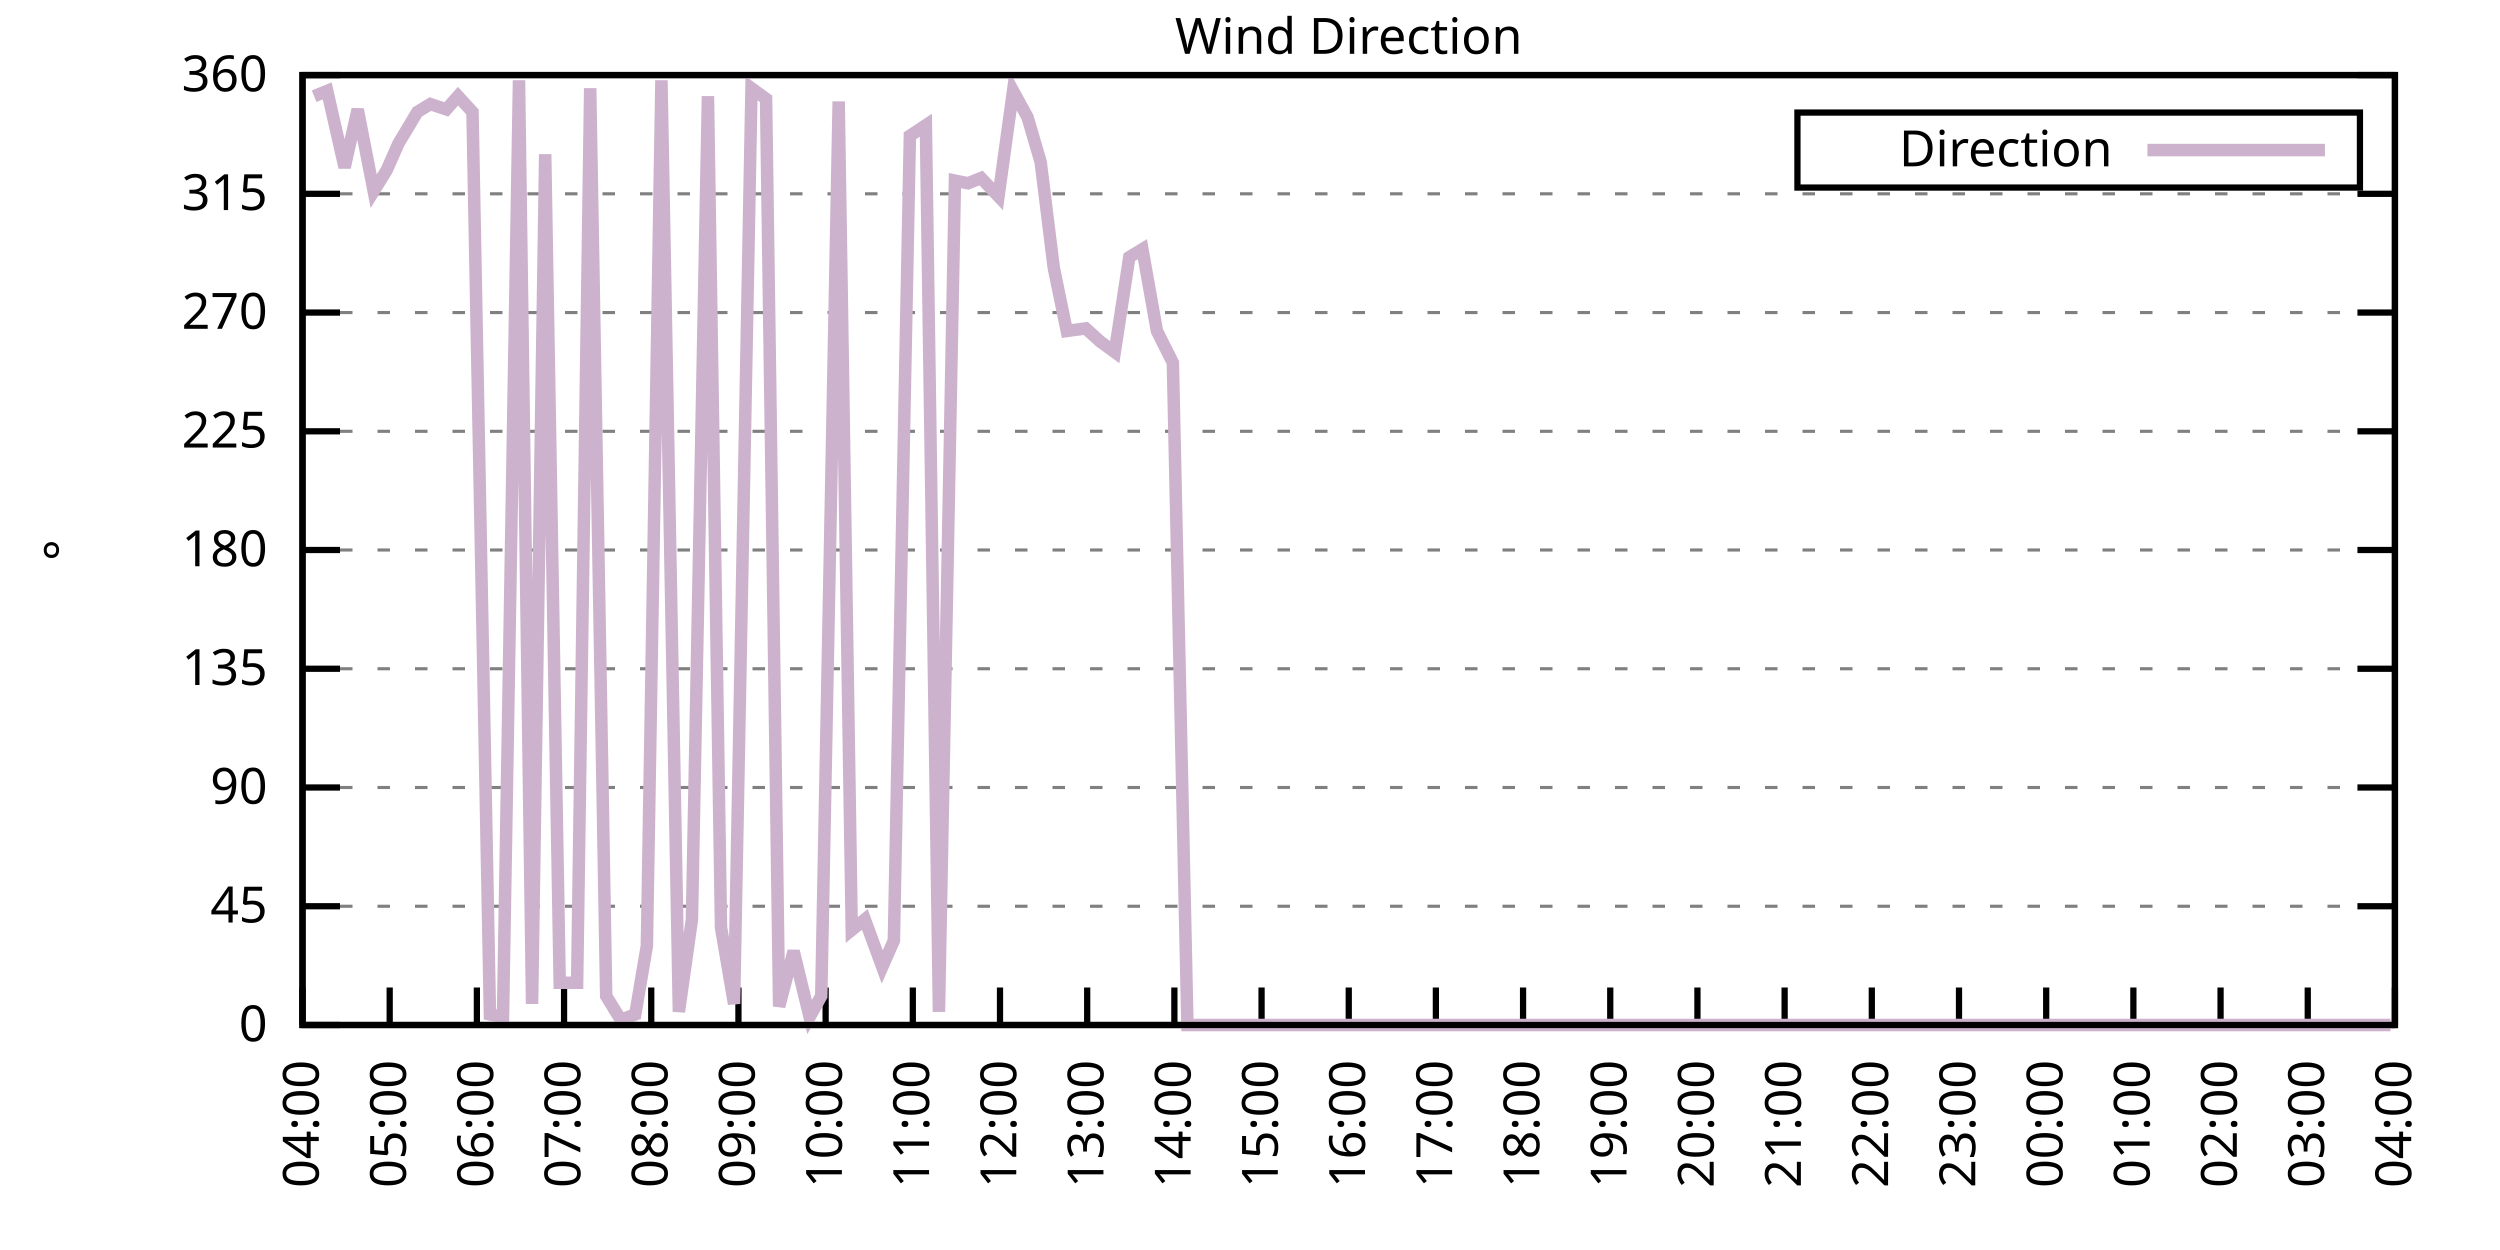
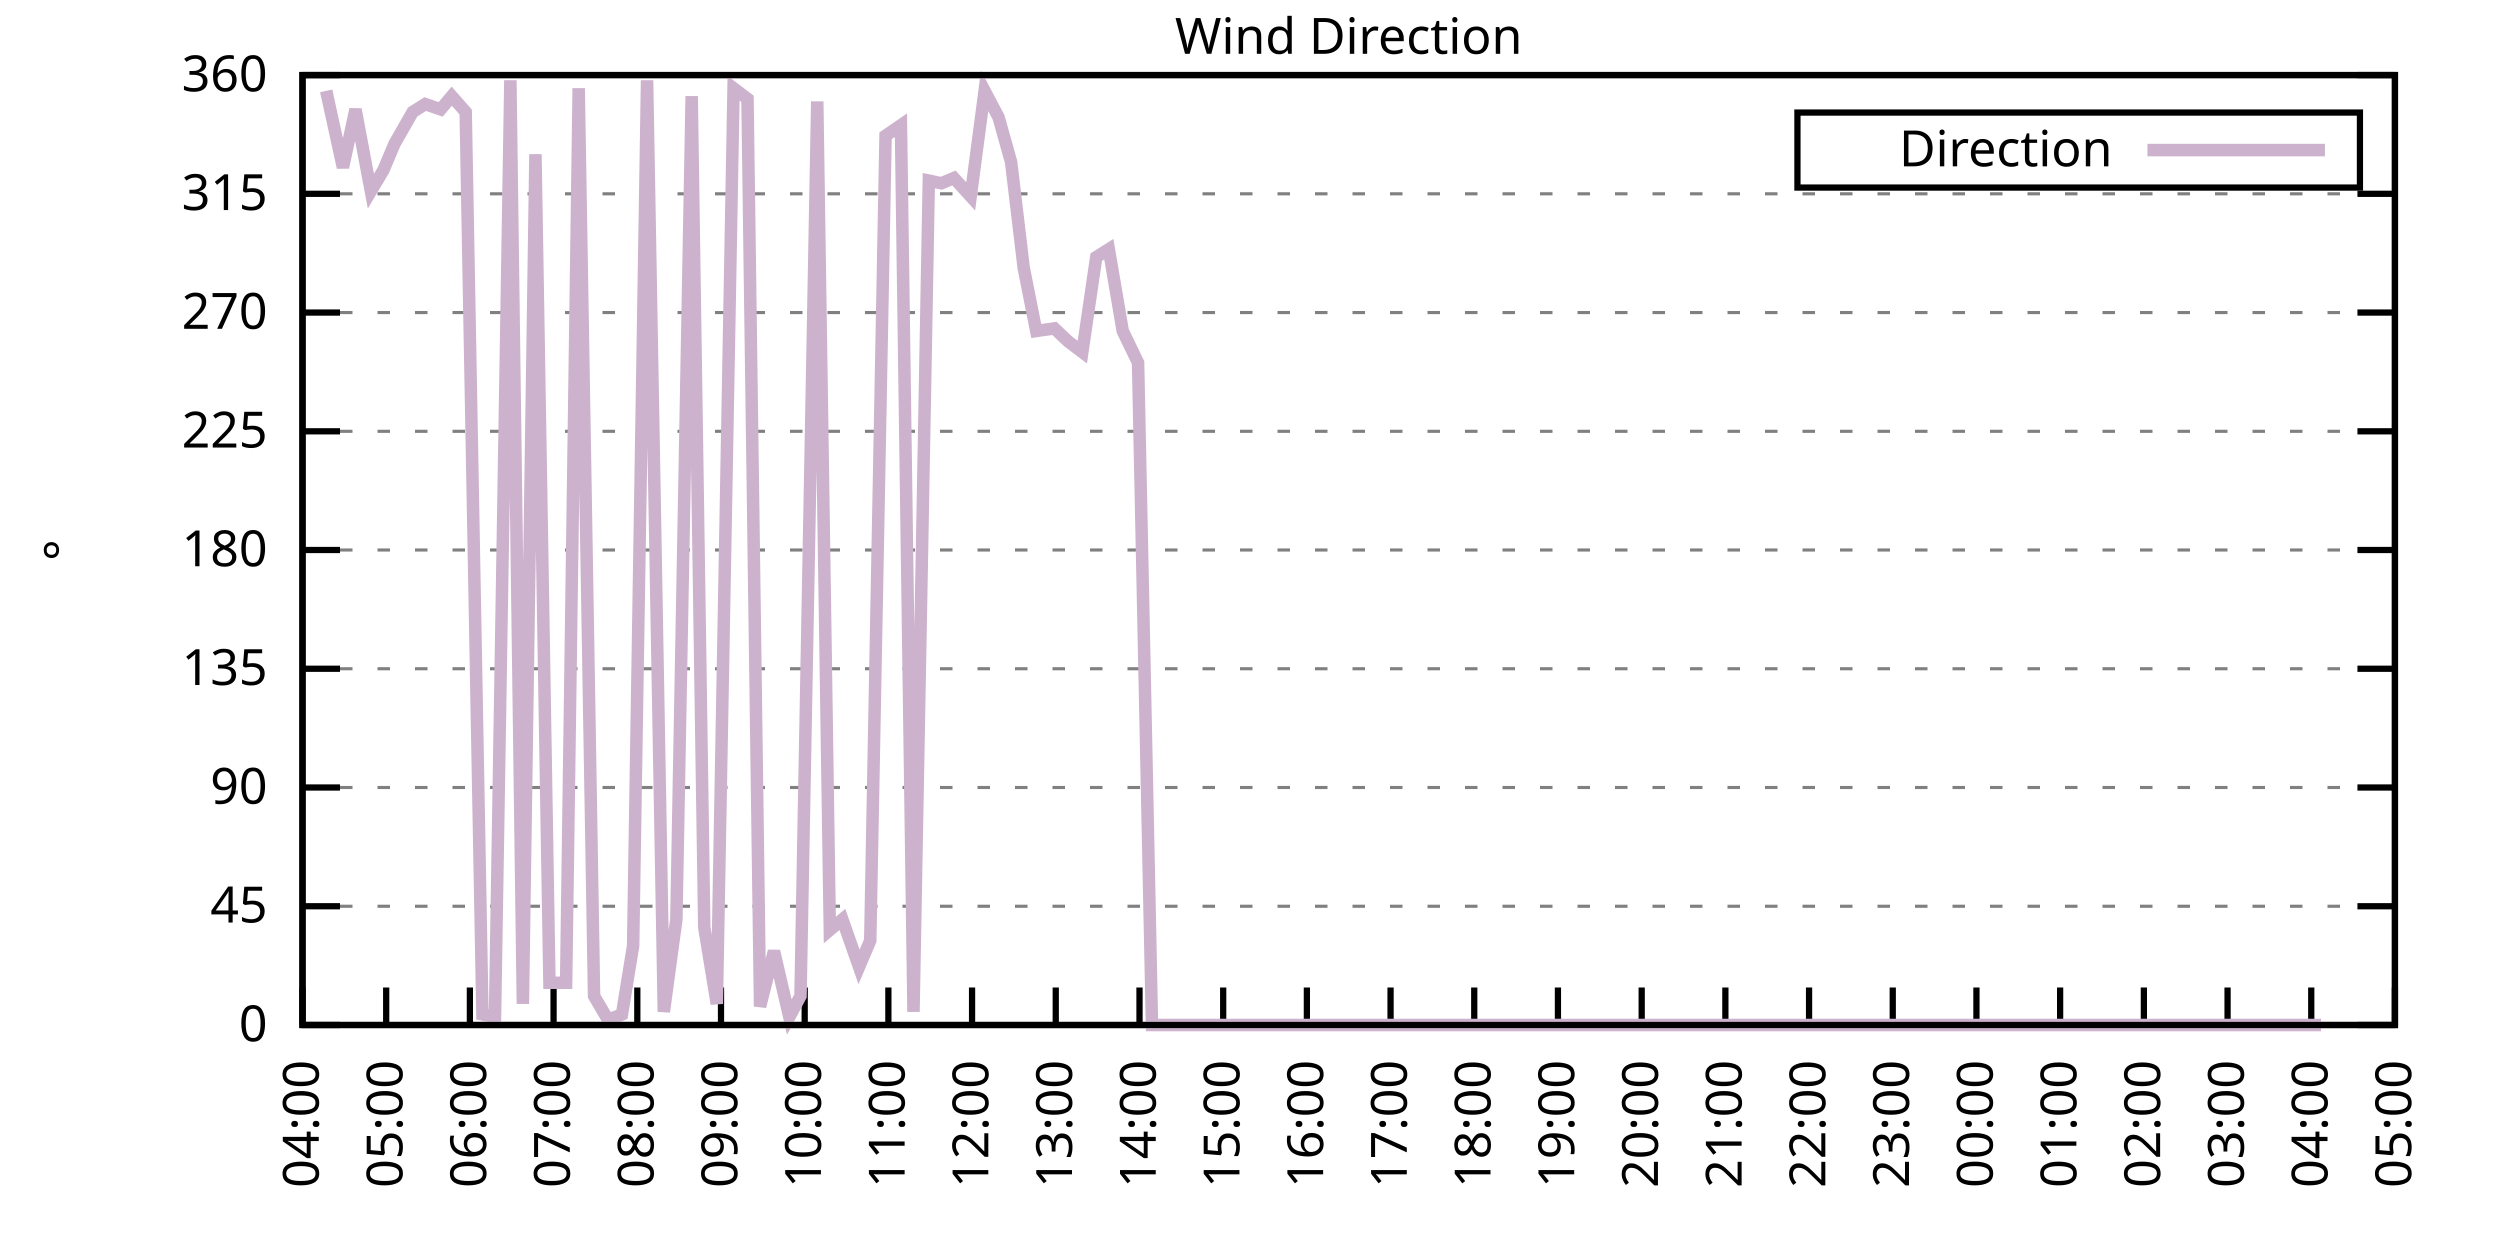
<svg xmlns="http://www.w3.org/2000/svg" xmlns:xlink="http://www.w3.org/1999/xlink" width="400" height="200" viewBox="0 0 400 200">
  <g id="gnuplot_canvas">
    <rect x="0" y="0" width="400" height="200" fill="none" />
    <defs>
      <circle id="gpDot" r="0.5" stroke-width="0.5" stroke="currentColor" />
      <path id="gpPt0" stroke-width="0.333" stroke="currentColor" d="M-1,0 h2 M0,-1 v2" />
      <path id="gpPt1" stroke-width="0.333" stroke="currentColor" d="M-1,-1 L1,1 M1,-1 L-1,1" />
      <path id="gpPt2" stroke-width="0.333" stroke="currentColor" d="M-1,0 L1,0 M0,-1 L0,1 M-1,-1 L1,1 M-1,1 L1,-1" />
      <rect id="gpPt3" stroke-width="0.333" stroke="currentColor" x="-1" y="-1" width="2" height="2" />
      <rect id="gpPt4" stroke-width="0.333" stroke="currentColor" fill="currentColor" x="-1" y="-1" width="2" height="2" />
      <circle id="gpPt5" stroke-width="0.333" stroke="currentColor" cx="0" cy="0" r="1" />
      <use xlink:href="#gpPt5" id="gpPt6" fill="currentColor" stroke="none" />
      <path id="gpPt7" stroke-width="0.333" stroke="currentColor" d="M0,-1.33 L-1.33,0.67 L1.33,0.67 z" />
      <use xlink:href="#gpPt7" id="gpPt8" fill="currentColor" stroke="none" />
      <use xlink:href="#gpPt7" id="gpPt9" stroke="currentColor" transform="rotate(180)" />
      <use xlink:href="#gpPt9" id="gpPt10" fill="currentColor" stroke="none" />
      <use xlink:href="#gpPt3" id="gpPt11" stroke="currentColor" transform="rotate(45)" />
      <use xlink:href="#gpPt11" id="gpPt12" fill="currentColor" stroke="none" />
      <path id="gpPt13" stroke-width="0.333" stroke="currentColor" d="M0,1.330 L1.265,0.411 L0.782,-1.067 L-0.782,-1.076 L-1.265,0.411 z" />
      <use xlink:href="#gpPt13" id="gpPt14" fill="currentColor" stroke="none" />
      <filter id="textbox" filterUnits="objectBoundingBox" x="0" y="0" height="1" width="1">
        <feFlood flood-color="white" flood-opacity="1" result="bgnd" />
        <feComposite in="SourceGraphic" in2="bgnd" operator="atop" />
      </filter>
      <filter id="greybox" filterUnits="objectBoundingBox" x="0" y="0" height="1" width="1">
        <feFlood flood-color="lightgrey" flood-opacity="1" result="grey" />
        <feComposite in="SourceGraphic" in2="grey" operator="atop" />
      </filter>
    </defs>
    <g fill="none" color="white" stroke="currentColor" stroke-width="1.00" stroke-linecap="butt" stroke-linejoin="miter">
</g>
    <g fill="none" color="black" stroke="currentColor" stroke-width="1.00" stroke-linecap="butt" stroke-linejoin="miter">
      <g stroke="none" shape-rendering="crispEdges">
        <polygon fill="rgb(255, 255, 255)" points="48.40,164.00 383.18,164.00 383.18,12.02 48.40,12.02 " />
      </g>
    </g>
    <g fill="none" color="black" stroke="currentColor" stroke-width="1.00" stroke-linecap="butt" stroke-linejoin="miter">
</g>
    <g fill="none" color="black" stroke="black" stroke-width="0.50" stroke-linecap="butt" stroke-linejoin="miter">
</g>
    <g fill="none" color="gray" stroke="currentColor" stroke-width="0.50" stroke-linecap="butt" stroke-linejoin="miter">
      <path stroke="gray" stroke-dasharray="2,4" class="gridline" d="M48.40,164.00 L383.19,164.00  " />
    </g>
    <g fill="none" color="gray" stroke="gray" stroke-width="1.00" stroke-linecap="butt" stroke-linejoin="miter">
</g>
    <g fill="none" color="black" stroke="currentColor" stroke-width="1.00" stroke-linecap="butt" stroke-linejoin="miter">
      <path stroke="black" d="M48.40,164.00 L54.40,164.00 M383.19,164.00 L377.19,164.00  " />
      <g transform="translate(42.80,166.60)" stroke="none" fill="black" font-family="Sans" font-size="8.00" text-anchor="end">
        <text>
          <tspan font-family="Sans"> 0</tspan>
        </text>
      </g>
    </g>
    <g fill="none" color="black" stroke="currentColor" stroke-width="1.00" stroke-linecap="butt" stroke-linejoin="miter">
</g>
    <g fill="none" color="black" stroke="black" stroke-width="0.50" stroke-linecap="butt" stroke-linejoin="miter">
</g>
    <g fill="none" color="gray" stroke="currentColor" stroke-width="0.50" stroke-linecap="butt" stroke-linejoin="miter">
      <path stroke="gray" stroke-dasharray="2,4" class="gridline" d="M48.40,145.00 L383.19,145.00  " />
    </g>
    <g fill="none" color="gray" stroke="gray" stroke-width="1.00" stroke-linecap="butt" stroke-linejoin="miter">
</g>
    <g fill="none" color="black" stroke="currentColor" stroke-width="1.00" stroke-linecap="butt" stroke-linejoin="miter">
      <path stroke="black" d="M48.40,145.00 L54.40,145.00 M383.19,145.00 L377.19,145.00  " />
      <g transform="translate(42.80,147.60)" stroke="none" fill="black" font-family="Sans" font-size="8.00" text-anchor="end">
        <text>
          <tspan font-family="Sans"> 45</tspan>
        </text>
      </g>
    </g>
    <g fill="none" color="black" stroke="currentColor" stroke-width="1.00" stroke-linecap="butt" stroke-linejoin="miter">
</g>
    <g fill="none" color="black" stroke="black" stroke-width="0.50" stroke-linecap="butt" stroke-linejoin="miter">
</g>
    <g fill="none" color="gray" stroke="currentColor" stroke-width="0.50" stroke-linecap="butt" stroke-linejoin="miter">
      <path stroke="gray" stroke-dasharray="2,4" class="gridline" d="M48.40,126.00 L383.19,126.00  " />
    </g>
    <g fill="none" color="gray" stroke="gray" stroke-width="1.00" stroke-linecap="butt" stroke-linejoin="miter">
</g>
    <g fill="none" color="black" stroke="currentColor" stroke-width="1.00" stroke-linecap="butt" stroke-linejoin="miter">
      <path stroke="black" d="M48.40,126.00 L54.40,126.00 M383.19,126.00 L377.19,126.00  " />
      <g transform="translate(42.80,128.60)" stroke="none" fill="black" font-family="Sans" font-size="8.00" text-anchor="end">
        <text>
          <tspan font-family="Sans"> 90</tspan>
        </text>
      </g>
    </g>
    <g fill="none" color="black" stroke="currentColor" stroke-width="1.00" stroke-linecap="butt" stroke-linejoin="miter">
</g>
    <g fill="none" color="black" stroke="black" stroke-width="0.50" stroke-linecap="butt" stroke-linejoin="miter">
</g>
    <g fill="none" color="gray" stroke="currentColor" stroke-width="0.50" stroke-linecap="butt" stroke-linejoin="miter">
      <path stroke="gray" stroke-dasharray="2,4" class="gridline" d="M48.40,107.00 L383.19,107.00  " />
    </g>
    <g fill="none" color="gray" stroke="gray" stroke-width="1.00" stroke-linecap="butt" stroke-linejoin="miter">
</g>
    <g fill="none" color="black" stroke="currentColor" stroke-width="1.00" stroke-linecap="butt" stroke-linejoin="miter">
      <path stroke="black" d="M48.40,107.00 L54.40,107.00 M383.19,107.00 L377.19,107.00  " />
      <g transform="translate(42.80,109.60)" stroke="none" fill="black" font-family="Sans" font-size="8.00" text-anchor="end">
        <text>
          <tspan font-family="Sans"> 135</tspan>
        </text>
      </g>
    </g>
    <g fill="none" color="black" stroke="currentColor" stroke-width="1.00" stroke-linecap="butt" stroke-linejoin="miter">
</g>
    <g fill="none" color="black" stroke="black" stroke-width="0.50" stroke-linecap="butt" stroke-linejoin="miter">
</g>
    <g fill="none" color="gray" stroke="currentColor" stroke-width="0.50" stroke-linecap="butt" stroke-linejoin="miter">
      <path stroke="gray" stroke-dasharray="2,4" class="gridline" d="M48.40,88.00 L383.19,88.00  " />
    </g>
    <g fill="none" color="gray" stroke="gray" stroke-width="1.00" stroke-linecap="butt" stroke-linejoin="miter">
</g>
    <g fill="none" color="black" stroke="currentColor" stroke-width="1.00" stroke-linecap="butt" stroke-linejoin="miter">
      <path stroke="black" d="M48.40,88.00 L54.40,88.00 M383.19,88.00 L377.19,88.00  " />
      <g transform="translate(42.80,90.60)" stroke="none" fill="black" font-family="Sans" font-size="8.00" text-anchor="end">
        <text>
          <tspan font-family="Sans"> 180</tspan>
        </text>
      </g>
    </g>
    <g fill="none" color="black" stroke="currentColor" stroke-width="1.00" stroke-linecap="butt" stroke-linejoin="miter">
</g>
    <g fill="none" color="black" stroke="black" stroke-width="0.50" stroke-linecap="butt" stroke-linejoin="miter">
</g>
    <g fill="none" color="gray" stroke="currentColor" stroke-width="0.50" stroke-linecap="butt" stroke-linejoin="miter">
      <path stroke="gray" stroke-dasharray="2,4" class="gridline" d="M48.40,69.01 L383.19,69.01  " />
    </g>
    <g fill="none" color="gray" stroke="gray" stroke-width="1.00" stroke-linecap="butt" stroke-linejoin="miter">
</g>
    <g fill="none" color="black" stroke="currentColor" stroke-width="1.00" stroke-linecap="butt" stroke-linejoin="miter">
      <path stroke="black" d="M48.40,69.01 L54.40,69.01 M383.19,69.01 L377.19,69.01  " />
      <g transform="translate(42.80,71.61)" stroke="none" fill="black" font-family="Sans" font-size="8.00" text-anchor="end">
        <text>
          <tspan font-family="Sans"> 225</tspan>
        </text>
      </g>
    </g>
    <g fill="none" color="black" stroke="currentColor" stroke-width="1.00" stroke-linecap="butt" stroke-linejoin="miter">
</g>
    <g fill="none" color="black" stroke="black" stroke-width="0.50" stroke-linecap="butt" stroke-linejoin="miter">
</g>
    <g fill="none" color="gray" stroke="currentColor" stroke-width="0.50" stroke-linecap="butt" stroke-linejoin="miter">
      <path stroke="gray" stroke-dasharray="2,4" class="gridline" d="M48.40,50.01 L383.19,50.01  " />
    </g>
    <g fill="none" color="gray" stroke="gray" stroke-width="1.00" stroke-linecap="butt" stroke-linejoin="miter">
</g>
    <g fill="none" color="black" stroke="currentColor" stroke-width="1.00" stroke-linecap="butt" stroke-linejoin="miter">
      <path stroke="black" d="M48.40,50.01 L54.40,50.01 M383.19,50.01 L377.19,50.01  " />
      <g transform="translate(42.80,52.61)" stroke="none" fill="black" font-family="Sans" font-size="8.00" text-anchor="end">
        <text>
          <tspan font-family="Sans"> 270</tspan>
        </text>
      </g>
    </g>
    <g fill="none" color="black" stroke="currentColor" stroke-width="1.00" stroke-linecap="butt" stroke-linejoin="miter">
</g>
    <g fill="none" color="black" stroke="black" stroke-width="0.50" stroke-linecap="butt" stroke-linejoin="miter">
</g>
    <g fill="none" color="gray" stroke="currentColor" stroke-width="0.50" stroke-linecap="butt" stroke-linejoin="miter">
      <path stroke="gray" stroke-dasharray="2,4" class="gridline" d="M48.40,31.01 L383.19,31.01  " />
    </g>
    <g fill="none" color="gray" stroke="gray" stroke-width="1.00" stroke-linecap="butt" stroke-linejoin="miter">
</g>
    <g fill="none" color="black" stroke="currentColor" stroke-width="1.00" stroke-linecap="butt" stroke-linejoin="miter">
      <path stroke="black" d="M48.40,31.01 L54.40,31.01 M383.19,31.01 L377.19,31.01  " />
      <g transform="translate(42.80,33.61)" stroke="none" fill="black" font-family="Sans" font-size="8.00" text-anchor="end">
        <text>
          <tspan font-family="Sans"> 315</tspan>
        </text>
      </g>
    </g>
    <g fill="none" color="black" stroke="currentColor" stroke-width="1.00" stroke-linecap="butt" stroke-linejoin="miter">
</g>
    <g fill="none" color="black" stroke="black" stroke-width="0.50" stroke-linecap="butt" stroke-linejoin="miter">
</g>
    <g fill="none" color="gray" stroke="currentColor" stroke-width="0.50" stroke-linecap="butt" stroke-linejoin="miter">
      <path stroke="gray" stroke-dasharray="2,4" class="gridline" d="M48.40,12.01 L383.19,12.01  " />
    </g>
    <g fill="none" color="gray" stroke="gray" stroke-width="1.00" stroke-linecap="butt" stroke-linejoin="miter">
</g>
    <g fill="none" color="black" stroke="currentColor" stroke-width="1.00" stroke-linecap="butt" stroke-linejoin="miter">
      <path stroke="black" d="M48.40,12.01 L54.40,12.01 M383.19,12.01 L377.19,12.01  " />
      <g transform="translate(42.80,14.61)" stroke="none" fill="black" font-family="Sans" font-size="8.00" text-anchor="end">
        <text>
          <tspan font-family="Sans"> 360</tspan>
        </text>
      </g>
    </g>
    <g fill="none" color="black" stroke="currentColor" stroke-width="1.00" stroke-linecap="butt" stroke-linejoin="miter">
      <path stroke="black" d="M48.40,164.00 L48.40,158.00  " />
      <g transform="translate(51.00,169.60) rotate(270.00)" stroke="none" fill="black" font-family="Sans" font-size="8.00" text-anchor="end">
        <text>
          <tspan font-family="Sans">04:00</tspan>
        </text>
      </g>
    </g>
    <g fill="none" color="black" stroke="currentColor" stroke-width="1.00" stroke-linecap="butt" stroke-linejoin="miter">
-       <path stroke="black" d="M62.35,164.00 L62.35,158.00  " />
-       <g transform="translate(64.95,169.60) rotate(270.00)" stroke="none" fill="black" font-family="Sans" font-size="8.00" text-anchor="end">
+       <path stroke="black" d="M61.79,164.00 L61.79,158.00  " />
+       <g transform="translate(64.39,169.60) rotate(270.00)" stroke="none" fill="black" font-family="Sans" font-size="8.00" text-anchor="end">
        <text>
          <tspan font-family="Sans">05:00</tspan>
        </text>
      </g>
    </g>
    <g fill="none" color="black" stroke="currentColor" stroke-width="1.00" stroke-linecap="butt" stroke-linejoin="miter">
-       <path stroke="black" d="M76.30,164.00 L76.30,158.00  " />
-       <g transform="translate(78.90,169.60) rotate(270.00)" stroke="none" fill="black" font-family="Sans" font-size="8.00" text-anchor="end">
+       <path stroke="black" d="M75.18,164.00 L75.18,158.00  " />
+       <g transform="translate(77.78,169.60) rotate(270.00)" stroke="none" fill="black" font-family="Sans" font-size="8.00" text-anchor="end">
        <text>
          <tspan font-family="Sans">06:00</tspan>
        </text>
      </g>
    </g>
    <g fill="none" color="black" stroke="currentColor" stroke-width="1.00" stroke-linecap="butt" stroke-linejoin="miter">
-       <path stroke="black" d="M90.25,164.00 L90.25,158.00  " />
-       <g transform="translate(92.85,169.60) rotate(270.00)" stroke="none" fill="black" font-family="Sans" font-size="8.00" text-anchor="end">
+       <path stroke="black" d="M88.57,164.00 L88.57,158.00  " />
+       <g transform="translate(91.17,169.60) rotate(270.00)" stroke="none" fill="black" font-family="Sans" font-size="8.00" text-anchor="end">
        <text>
          <tspan font-family="Sans">07:00</tspan>
        </text>
      </g>
    </g>
    <g fill="none" color="black" stroke="currentColor" stroke-width="1.00" stroke-linecap="butt" stroke-linejoin="miter">
-       <path stroke="black" d="M104.20,164.00 L104.20,158.00  " />
-       <g transform="translate(106.80,169.60) rotate(270.00)" stroke="none" fill="black" font-family="Sans" font-size="8.00" text-anchor="end">
+       <path stroke="black" d="M101.97,164.00 L101.97,158.00  " />
+       <g transform="translate(104.57,169.60) rotate(270.00)" stroke="none" fill="black" font-family="Sans" font-size="8.00" text-anchor="end">
        <text>
          <tspan font-family="Sans">08:00</tspan>
        </text>
      </g>
    </g>
    <g fill="none" color="black" stroke="currentColor" stroke-width="1.00" stroke-linecap="butt" stroke-linejoin="miter">
-       <path stroke="black" d="M118.15,164.00 L118.15,158.00  " />
-       <g transform="translate(120.75,169.60) rotate(270.00)" stroke="none" fill="black" font-family="Sans" font-size="8.00" text-anchor="end">
+       <path stroke="black" d="M115.36,164.00 L115.36,158.00  " />
+       <g transform="translate(117.96,169.60) rotate(270.00)" stroke="none" fill="black" font-family="Sans" font-size="8.00" text-anchor="end">
        <text>
          <tspan font-family="Sans">09:00</tspan>
        </text>
      </g>
    </g>
    <g fill="none" color="black" stroke="currentColor" stroke-width="1.00" stroke-linecap="butt" stroke-linejoin="miter">
-       <path stroke="black" d="M132.10,164.00 L132.10,158.00  " />
-       <g transform="translate(134.70,169.60) rotate(270.00)" stroke="none" fill="black" font-family="Sans" font-size="8.00" text-anchor="end">
+       <path stroke="black" d="M128.75,164.00 L128.75,158.00  " />
+       <g transform="translate(131.35,169.60) rotate(270.00)" stroke="none" fill="black" font-family="Sans" font-size="8.00" text-anchor="end">
        <text>
          <tspan font-family="Sans">10:00</tspan>
        </text>
      </g>
    </g>
    <g fill="none" color="black" stroke="currentColor" stroke-width="1.00" stroke-linecap="butt" stroke-linejoin="miter">
-       <path stroke="black" d="M146.05,164.00 L146.05,158.00  " />
-       <g transform="translate(148.65,169.60) rotate(270.00)" stroke="none" fill="black" font-family="Sans" font-size="8.00" text-anchor="end">
+       <path stroke="black" d="M142.14,164.00 L142.14,158.00  " />
+       <g transform="translate(144.74,169.60) rotate(270.00)" stroke="none" fill="black" font-family="Sans" font-size="8.00" text-anchor="end">
        <text>
          <tspan font-family="Sans">11:00</tspan>
        </text>
      </g>
    </g>
    <g fill="none" color="black" stroke="currentColor" stroke-width="1.00" stroke-linecap="butt" stroke-linejoin="miter">
-       <path stroke="black" d="M160.00,164.00 L160.00,158.00  " />
-       <g transform="translate(162.60,169.60) rotate(270.00)" stroke="none" fill="black" font-family="Sans" font-size="8.00" text-anchor="end">
+       <path stroke="black" d="M155.53,164.00 L155.53,158.00  " />
+       <g transform="translate(158.13,169.60) rotate(270.00)" stroke="none" fill="black" font-family="Sans" font-size="8.00" text-anchor="end">
        <text>
          <tspan font-family="Sans">12:00</tspan>
        </text>
      </g>
    </g>
    <g fill="none" color="black" stroke="currentColor" stroke-width="1.00" stroke-linecap="butt" stroke-linejoin="miter">
-       <path stroke="black" d="M173.95,164.00 L173.95,158.00  " />
-       <g transform="translate(176.55,169.60) rotate(270.00)" stroke="none" fill="black" font-family="Sans" font-size="8.00" text-anchor="end">
+       <path stroke="black" d="M168.92,164.00 L168.92,158.00  " />
+       <g transform="translate(171.52,169.60) rotate(270.00)" stroke="none" fill="black" font-family="Sans" font-size="8.00" text-anchor="end">
        <text>
          <tspan font-family="Sans">13:00</tspan>
        </text>
      </g>
    </g>
    <g fill="none" color="black" stroke="currentColor" stroke-width="1.00" stroke-linecap="butt" stroke-linejoin="miter">
-       <path stroke="black" d="M187.90,164.00 L187.90,158.00  " />
-       <g transform="translate(190.50,169.60) rotate(270.00)" stroke="none" fill="black" font-family="Sans" font-size="8.00" text-anchor="end">
+       <path stroke="black" d="M182.32,164.00 L182.32,158.00  " />
+       <g transform="translate(184.92,169.60) rotate(270.00)" stroke="none" fill="black" font-family="Sans" font-size="8.00" text-anchor="end">
        <text>
          <tspan font-family="Sans">14:00</tspan>
        </text>
      </g>
    </g>
    <g fill="none" color="black" stroke="currentColor" stroke-width="1.00" stroke-linecap="butt" stroke-linejoin="miter">
-       <path stroke="black" d="M201.85,164.00 L201.85,158.00  " />
-       <g transform="translate(204.45,169.60) rotate(270.00)" stroke="none" fill="black" font-family="Sans" font-size="8.00" text-anchor="end">
+       <path stroke="black" d="M195.71,164.00 L195.71,158.00  " />
+       <g transform="translate(198.31,169.60) rotate(270.00)" stroke="none" fill="black" font-family="Sans" font-size="8.00" text-anchor="end">
        <text>
          <tspan font-family="Sans">15:00</tspan>
        </text>
      </g>
    </g>
    <g fill="none" color="black" stroke="currentColor" stroke-width="1.00" stroke-linecap="butt" stroke-linejoin="miter">
-       <path stroke="black" d="M215.80,164.00 L215.80,158.00  " />
-       <g transform="translate(218.40,169.60) rotate(270.00)" stroke="none" fill="black" font-family="Sans" font-size="8.00" text-anchor="end">
+       <path stroke="black" d="M209.10,164.00 L209.10,158.00  " />
+       <g transform="translate(211.70,169.60) rotate(270.00)" stroke="none" fill="black" font-family="Sans" font-size="8.00" text-anchor="end">
        <text>
          <tspan font-family="Sans">16:00</tspan>
        </text>
      </g>
    </g>
    <g fill="none" color="black" stroke="currentColor" stroke-width="1.00" stroke-linecap="butt" stroke-linejoin="miter">
-       <path stroke="black" d="M229.74,164.00 L229.74,158.00  " />
-       <g transform="translate(232.34,169.60) rotate(270.00)" stroke="none" fill="black" font-family="Sans" font-size="8.00" text-anchor="end">
+       <path stroke="black" d="M222.49,164.00 L222.49,158.00  " />
+       <g transform="translate(225.09,169.60) rotate(270.00)" stroke="none" fill="black" font-family="Sans" font-size="8.00" text-anchor="end">
        <text>
          <tspan font-family="Sans">17:00</tspan>
        </text>
      </g>
    </g>
    <g fill="none" color="black" stroke="currentColor" stroke-width="1.00" stroke-linecap="butt" stroke-linejoin="miter">
-       <path stroke="black" d="M243.69,164.00 L243.69,158.00  " />
-       <g transform="translate(246.29,169.60) rotate(270.00)" stroke="none" fill="black" font-family="Sans" font-size="8.00" text-anchor="end">
+       <path stroke="black" d="M235.88,164.00 L235.88,158.00  " />
+       <g transform="translate(238.48,169.60) rotate(270.00)" stroke="none" fill="black" font-family="Sans" font-size="8.00" text-anchor="end">
        <text>
          <tspan font-family="Sans">18:00</tspan>
        </text>
      </g>
    </g>
    <g fill="none" color="black" stroke="currentColor" stroke-width="1.00" stroke-linecap="butt" stroke-linejoin="miter">
-       <path stroke="black" d="M257.64,164.00 L257.64,158.00  " />
-       <g transform="translate(260.24,169.60) rotate(270.00)" stroke="none" fill="black" font-family="Sans" font-size="8.00" text-anchor="end">
+       <path stroke="black" d="M249.27,164.00 L249.27,158.00  " />
+       <g transform="translate(251.87,169.60) rotate(270.00)" stroke="none" fill="black" font-family="Sans" font-size="8.00" text-anchor="end">
        <text>
          <tspan font-family="Sans">19:00</tspan>
        </text>
      </g>
    </g>
    <g fill="none" color="black" stroke="currentColor" stroke-width="1.00" stroke-linecap="butt" stroke-linejoin="miter">
-       <path stroke="black" d="M271.59,164.00 L271.59,158.00  " />
-       <g transform="translate(274.19,169.60) rotate(270.00)" stroke="none" fill="black" font-family="Sans" font-size="8.00" text-anchor="end">
+       <path stroke="black" d="M262.67,164.00 L262.67,158.00  " />
+       <g transform="translate(265.27,169.60) rotate(270.00)" stroke="none" fill="black" font-family="Sans" font-size="8.00" text-anchor="end">
        <text>
          <tspan font-family="Sans">20:00</tspan>
        </text>
      </g>
    </g>
    <g fill="none" color="black" stroke="currentColor" stroke-width="1.00" stroke-linecap="butt" stroke-linejoin="miter">
-       <path stroke="black" d="M285.54,164.00 L285.54,158.00  " />
-       <g transform="translate(288.14,169.60) rotate(270.00)" stroke="none" fill="black" font-family="Sans" font-size="8.00" text-anchor="end">
+       <path stroke="black" d="M276.06,164.00 L276.06,158.00  " />
+       <g transform="translate(278.66,169.60) rotate(270.00)" stroke="none" fill="black" font-family="Sans" font-size="8.00" text-anchor="end">
        <text>
          <tspan font-family="Sans">21:00</tspan>
        </text>
      </g>
    </g>
    <g fill="none" color="black" stroke="currentColor" stroke-width="1.00" stroke-linecap="butt" stroke-linejoin="miter">
-       <path stroke="black" d="M299.49,164.00 L299.49,158.00  " />
-       <g transform="translate(302.09,169.60) rotate(270.00)" stroke="none" fill="black" font-family="Sans" font-size="8.00" text-anchor="end">
+       <path stroke="black" d="M289.45,164.00 L289.45,158.00  " />
+       <g transform="translate(292.05,169.60) rotate(270.00)" stroke="none" fill="black" font-family="Sans" font-size="8.00" text-anchor="end">
        <text>
          <tspan font-family="Sans">22:00</tspan>
        </text>
      </g>
    </g>
    <g fill="none" color="black" stroke="currentColor" stroke-width="1.00" stroke-linecap="butt" stroke-linejoin="miter">
-       <path stroke="black" d="M313.44,164.00 L313.44,158.00  " />
-       <g transform="translate(316.04,169.60) rotate(270.00)" stroke="none" fill="black" font-family="Sans" font-size="8.00" text-anchor="end">
+       <path stroke="black" d="M302.84,164.00 L302.84,158.00  " />
+       <g transform="translate(305.44,169.60) rotate(270.00)" stroke="none" fill="black" font-family="Sans" font-size="8.00" text-anchor="end">
        <text>
          <tspan font-family="Sans">23:00</tspan>
        </text>
      </g>
    </g>
    <g fill="none" color="black" stroke="currentColor" stroke-width="1.00" stroke-linecap="butt" stroke-linejoin="miter">
-       <path stroke="black" d="M327.39,164.00 L327.39,158.00  " />
-       <g transform="translate(329.99,169.60) rotate(270.00)" stroke="none" fill="black" font-family="Sans" font-size="8.00" text-anchor="end">
+       <path stroke="black" d="M316.23,164.00 L316.23,158.00  " />
+       <g transform="translate(318.83,169.60) rotate(270.00)" stroke="none" fill="black" font-family="Sans" font-size="8.00" text-anchor="end">
        <text>
          <tspan font-family="Sans">00:00</tspan>
        </text>
      </g>
    </g>
    <g fill="none" color="black" stroke="currentColor" stroke-width="1.00" stroke-linecap="butt" stroke-linejoin="miter">
-       <path stroke="black" d="M341.34,164.00 L341.34,158.00  " />
-       <g transform="translate(343.94,169.60) rotate(270.00)" stroke="none" fill="black" font-family="Sans" font-size="8.00" text-anchor="end">
+       <path stroke="black" d="M329.62,164.00 L329.62,158.00  " />
+       <g transform="translate(332.22,169.60) rotate(270.00)" stroke="none" fill="black" font-family="Sans" font-size="8.00" text-anchor="end">
        <text>
          <tspan font-family="Sans">01:00</tspan>
        </text>
      </g>
    </g>
    <g fill="none" color="black" stroke="currentColor" stroke-width="1.00" stroke-linecap="butt" stroke-linejoin="miter">
-       <path stroke="black" d="M355.29,164.00 L355.29,158.00  " />
-       <g transform="translate(357.89,169.60) rotate(270.00)" stroke="none" fill="black" font-family="Sans" font-size="8.00" text-anchor="end">
+       <path stroke="black" d="M343.02,164.00 L343.02,158.00  " />
+       <g transform="translate(345.62,169.60) rotate(270.00)" stroke="none" fill="black" font-family="Sans" font-size="8.00" text-anchor="end">
        <text>
          <tspan font-family="Sans">02:00</tspan>
        </text>
      </g>
    </g>
    <g fill="none" color="black" stroke="currentColor" stroke-width="1.00" stroke-linecap="butt" stroke-linejoin="miter">
-       <path stroke="black" d="M369.24,164.00 L369.24,158.00  " />
-       <g transform="translate(371.84,169.60) rotate(270.00)" stroke="none" fill="black" font-family="Sans" font-size="8.00" text-anchor="end">
+       <path stroke="black" d="M356.41,164.00 L356.41,158.00  " />
+       <g transform="translate(359.01,169.60) rotate(270.00)" stroke="none" fill="black" font-family="Sans" font-size="8.00" text-anchor="end">
        <text>
          <tspan font-family="Sans">03:00</tspan>
+         </text>
+       </g>
+     </g>
+     <g fill="none" color="black" stroke="currentColor" stroke-width="1.00" stroke-linecap="butt" stroke-linejoin="miter">
+       <path stroke="black" d="M369.80,164.00 L369.80,158.00  " />
+       <g transform="translate(372.40,169.60) rotate(270.00)" stroke="none" fill="black" font-family="Sans" font-size="8.00" text-anchor="end">
+         <text>
+           <tspan font-family="Sans">04:00</tspan>
        </text>
      </g>
    </g>
    <g fill="none" color="black" stroke="currentColor" stroke-width="1.00" stroke-linecap="butt" stroke-linejoin="miter">
      <path stroke="black" d="M383.19,164.00 L383.19,158.00  " />
      <g transform="translate(385.79,169.60) rotate(270.00)" stroke="none" fill="black" font-family="Sans" font-size="8.00" text-anchor="end">
        <text>
-           <tspan font-family="Sans">04:00</tspan>
+           <tspan font-family="Sans">05:00</tspan>
        </text>
      </g>
    </g>
    <g fill="none" color="black" stroke="currentColor" stroke-width="1.00" stroke-linecap="butt" stroke-linejoin="miter">
</g>
    <g fill="none" color="black" stroke="currentColor" stroke-width="1.00" stroke-linecap="butt" stroke-linejoin="miter">
      <path stroke="black" d="M48.40,12.01 L48.40,164.00 L383.19,164.00 L383.19,12.01 L48.40,12.01 Z  " />
    </g>
    <g fill="none" color="black" stroke="currentColor" stroke-width="1.00" stroke-linecap="butt" stroke-linejoin="miter">
</g>
    <g fill="none" color="black" stroke="currentColor" stroke-width="1.00" stroke-linecap="butt" stroke-linejoin="miter">
      <path stroke="black" d="M287.59,30.01 L287.59,18.01 L377.59,18.01 L377.59,30.01 L287.59,30.01 Z  " />
    </g>
    <g id="Wind_direction_plot_1">
      <g fill="none" color="white" stroke="black" stroke-width="2.00" stroke-linecap="butt" stroke-linejoin="miter">
</g>
      <g fill="none" color="black" stroke="currentColor" stroke-width="2.00" stroke-linecap="butt" stroke-linejoin="miter">
        <g transform="translate(337.99,26.61)" stroke="none" fill="black" font-family="Sans" font-size="8.00" text-anchor="end">
          <text>
            <tspan font-family="Sans">Direction</tspan>
          </text>
        </g>
      </g>
      <g fill="none" color="black" stroke="currentColor" stroke-width="2.00" stroke-linecap="butt" stroke-linejoin="miter">
-         <path stroke="rgb(204, 178, 204)" d="M343.59,24.01 L371.99,24.01 M50.26,15.39 L52.35,14.54 L55.14,26.79 L57.23,17.50 L59.79,30.59 L61.88,27.21   L63.74,22.99 L66.77,17.92 L68.86,16.65 L71.42,17.50 L73.28,15.39 L75.60,17.92 L78.39,162.31 L80.48,162.73   L83.04,12.85 L85.13,160.62 L87.23,24.68 L89.55,157.24 L92.34,157.24 L94.43,14.12 L96.99,159.36 L99.32,163.16   L101.64,162.31 L103.50,151.33 L105.83,12.85 L108.62,161.89 L110.71,147.11 L113.27,15.39 L115.36,148.38 L117.45,160.62   L120.24,14.12 L122.57,15.81 L124.66,161.04 L126.98,152.18 L129.54,162.73 L131.40,159.36 L134.19,16.23 L136.28,148.80   L138.37,147.11 L141.16,154.71 L143.02,150.49 L145.58,21.72 L148.14,20.03 L150.23,161.89 L152.79,28.90 L154.88,29.32   L156.97,28.48 L159.76,31.43 L162.09,14.54 L164.41,18.77 L166.51,25.94 L168.60,42.83 L170.69,52.96 L173.71,52.54   L176.04,54.65 L178.36,56.34 L180.69,41.14 L182.78,39.87 L185.11,52.96 L187.66,58.03 L189.99,164.00 L192.08,164.00   L194.64,164.00 L196.50,164.00 L199.29,164.00 L201.15,164.00 L203.94,164.00 L205.80,164.00 L208.59,164.00 L210.45,164.00   L213.24,164.00 L215.10,164.00 L217.65,164.00 L219.75,164.00 L222.30,164.00 L224.86,164.00 L226.95,164.00 L229.51,164.00   L231.60,164.00 L234.16,164.00 L236.02,164.00 L238.58,164.00 L240.90,164.00 L243.23,164.00 L245.32,164.00 L248.11,164.00   L250.20,164.00 L252.76,164.00 L254.85,164.00 L257.18,164.00 L259.74,164.00 L261.83,164.00 L263.92,164.00 L266.71,164.00   L268.80,164.00 L271.36,164.00 L273.22,164.00 L275.78,164.00 L278.34,164.00 L280.20,164.00 L282.75,164.00 L284.85,164.00   L287.64,164.00 L289.50,164.00 L291.82,164.00 L294.61,164.00 L296.47,164.00 L299.03,164.00 L301.35,164.00 L303.91,164.00   L305.77,164.00 L308.33,164.00 L310.65,164.00 L313.21,164.00 L315.53,164.00 L317.63,164.00 L319.95,164.00 L322.51,164.00   L324.83,164.00 L327.16,164.00 L329.25,164.00 L331.81,164.00 L333.67,164.00 L336.46,164.00 L338.55,164.00 L341.11,164.00   L342.97,164.00 L345.06,164.00 L347.62,164.00 L349.71,164.00 L352.27,164.00 L355.06,164.00 L356.92,164.00 L358.78,164.00   L361.80,164.00 L364.36,164.00 L366.68,164.00 L368.78,164.00 L371.10,164.00 L373.66,164.00 L375.98,164.00 L378.08,164.00   L380.63,164.00 L382.49,164.00  " />
+         <path stroke="rgb(204, 178, 204)" d="M343.59,24.01 L371.99,24.01 M52.19,14.54 L54.87,26.79 L56.88,17.50 L59.34,30.59 L61.35,27.21 L63.13,22.99   L66.03,17.92 L68.04,16.65 L70.50,17.50 L72.28,15.39 L74.51,17.92 L77.19,162.31 L79.20,162.73 L81.66,12.85   L83.66,160.62 L85.67,24.68 L87.91,157.24 L90.58,157.24 L92.59,14.12 L95.05,159.36 L97.28,163.16 L99.51,162.31   L101.30,151.33 L103.53,12.85 L106.21,161.89 L108.22,147.11 L110.67,15.39 L112.68,148.38 L114.69,160.62 L117.37,14.12   L119.60,15.81 L121.61,161.04 L123.84,152.18 L126.29,162.73 L128.08,159.36 L130.76,16.23 L132.77,148.80 L134.78,147.11   L137.45,154.71 L139.24,150.49 L141.69,21.72 L144.15,20.03 L146.16,161.89 L148.61,28.90 L150.62,29.32 L152.63,28.48   L155.31,31.43 L157.54,14.54 L159.77,18.77 L161.78,25.94 L163.79,42.83 L165.80,52.96 L168.70,52.54 L170.93,54.65   L173.17,56.34 L175.40,41.14 L177.41,39.87 L179.64,52.96 L182.09,58.03 L184.32,164.00 L186.33,164.00 L188.79,164.00   L190.57,164.00 L193.25,164.00 L195.04,164.00 L197.72,164.00 L199.50,164.00 L202.18,164.00 L203.97,164.00 L206.64,164.00   L208.43,164.00 L210.88,164.00 L212.89,164.00 L215.35,164.00 L217.80,164.00 L219.81,164.00 L222.27,164.00 L224.28,164.00   L226.73,164.00 L228.52,164.00 L230.97,164.00 L233.20,164.00 L235.44,164.00 L237.44,164.00 L240.12,164.00 L242.13,164.00   L244.59,164.00 L246.60,164.00 L248.83,164.00 L251.28,164.00 L253.29,164.00 L255.30,164.00 L257.98,164.00 L259.99,164.00   L262.44,164.00 L264.23,164.00 L266.68,164.00 L269.14,164.00 L270.92,164.00 L273.38,164.00 L275.39,164.00 L278.07,164.00   L279.85,164.00 L282.08,164.00 L284.76,164.00 L286.55,164.00 L289.00,164.00 L291.23,164.00 L293.69,164.00 L295.48,164.00   L297.93,164.00 L300.16,164.00 L302.62,164.00 L304.85,164.00 L306.86,164.00 L309.09,164.00 L311.54,164.00 L313.78,164.00   L316.01,164.00 L318.02,164.00 L320.47,164.00 L322.26,164.00 L324.94,164.00 L326.95,164.00 L329.40,164.00 L331.19,164.00   L333.19,164.00 L335.65,164.00 L337.66,164.00 L340.11,164.00 L342.79,164.00 L344.58,164.00 L346.36,164.00 L349.26,164.00   L351.72,164.00 L353.95,164.00 L355.96,164.00 L358.19,164.00 L360.65,164.00 L362.88,164.00 L364.89,164.00 L367.34,164.00   L369.13,164.00 L371.36,164.00  " />
      </g>
    </g>
    <g fill="none" color="black" stroke="currentColor" stroke-width="2.00" stroke-linecap="butt" stroke-linejoin="miter">
</g>
    <g fill="none" color="black" stroke="black" stroke-width="1.00" stroke-linecap="butt" stroke-linejoin="miter">
</g>
    <g fill="none" color="black" stroke="currentColor" stroke-width="1.00" stroke-linecap="butt" stroke-linejoin="miter">
      <path stroke="black" d="M48.40,12.01 L48.40,164.00 L383.19,164.00 L383.19,12.01 L48.40,12.01 Z  " />
      <g transform="translate(12.80,88.01) rotate(270.00)" stroke="none" fill="black" font-family="Sans" font-size="8.00" text-anchor="middle">
        <text>
          <tspan font-family="Sans">°</tspan>
        </text>
      </g>
    </g>
    <g fill="none" color="black" stroke="currentColor" stroke-width="1.00" stroke-linecap="butt" stroke-linejoin="miter">
</g>
    <g fill="none" color="black" stroke="currentColor" stroke-width="1.00" stroke-linecap="butt" stroke-linejoin="miter">
      <g transform="translate(215.79,8.61)" stroke="none" fill="black" font-family="Sans" font-size="8.00" text-anchor="middle">
        <text>
          <tspan font-family="Sans">Wind Direction</tspan>
        </text>
      </g>
    </g>
    <g fill="none" color="black" stroke="currentColor" stroke-width="1.00" stroke-linecap="butt" stroke-linejoin="miter">
</g>
  </g>
</svg>
